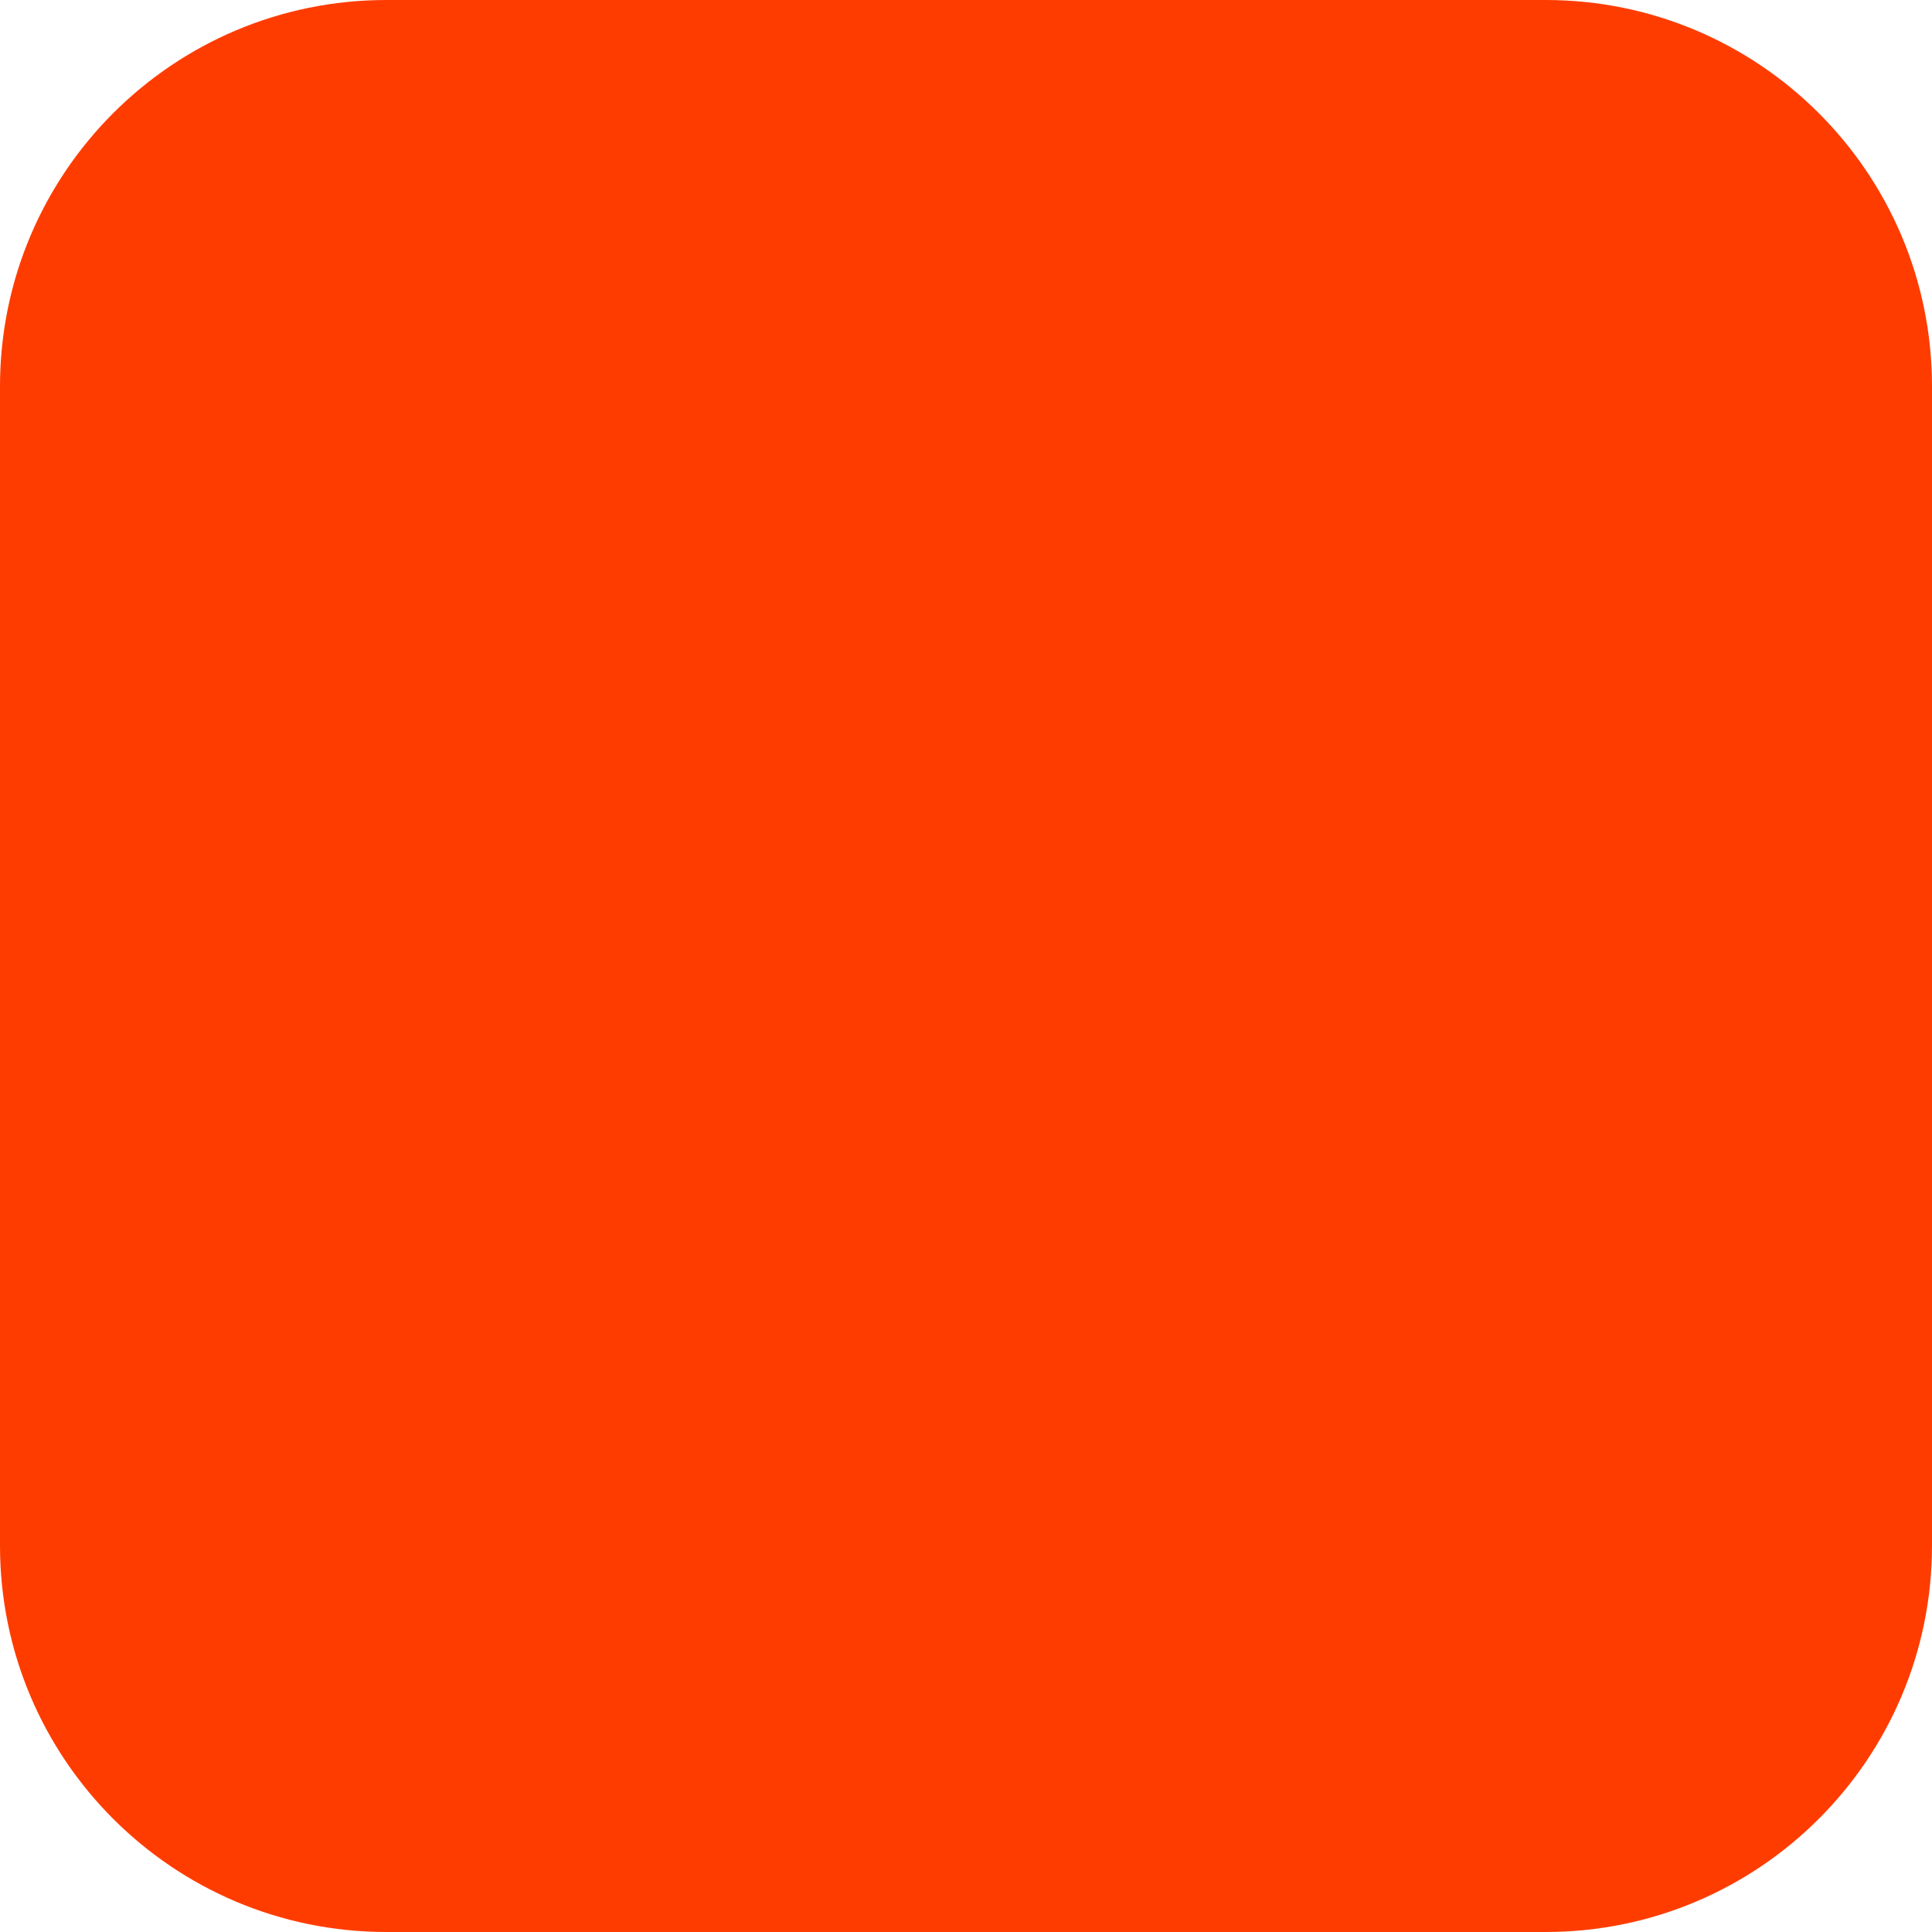
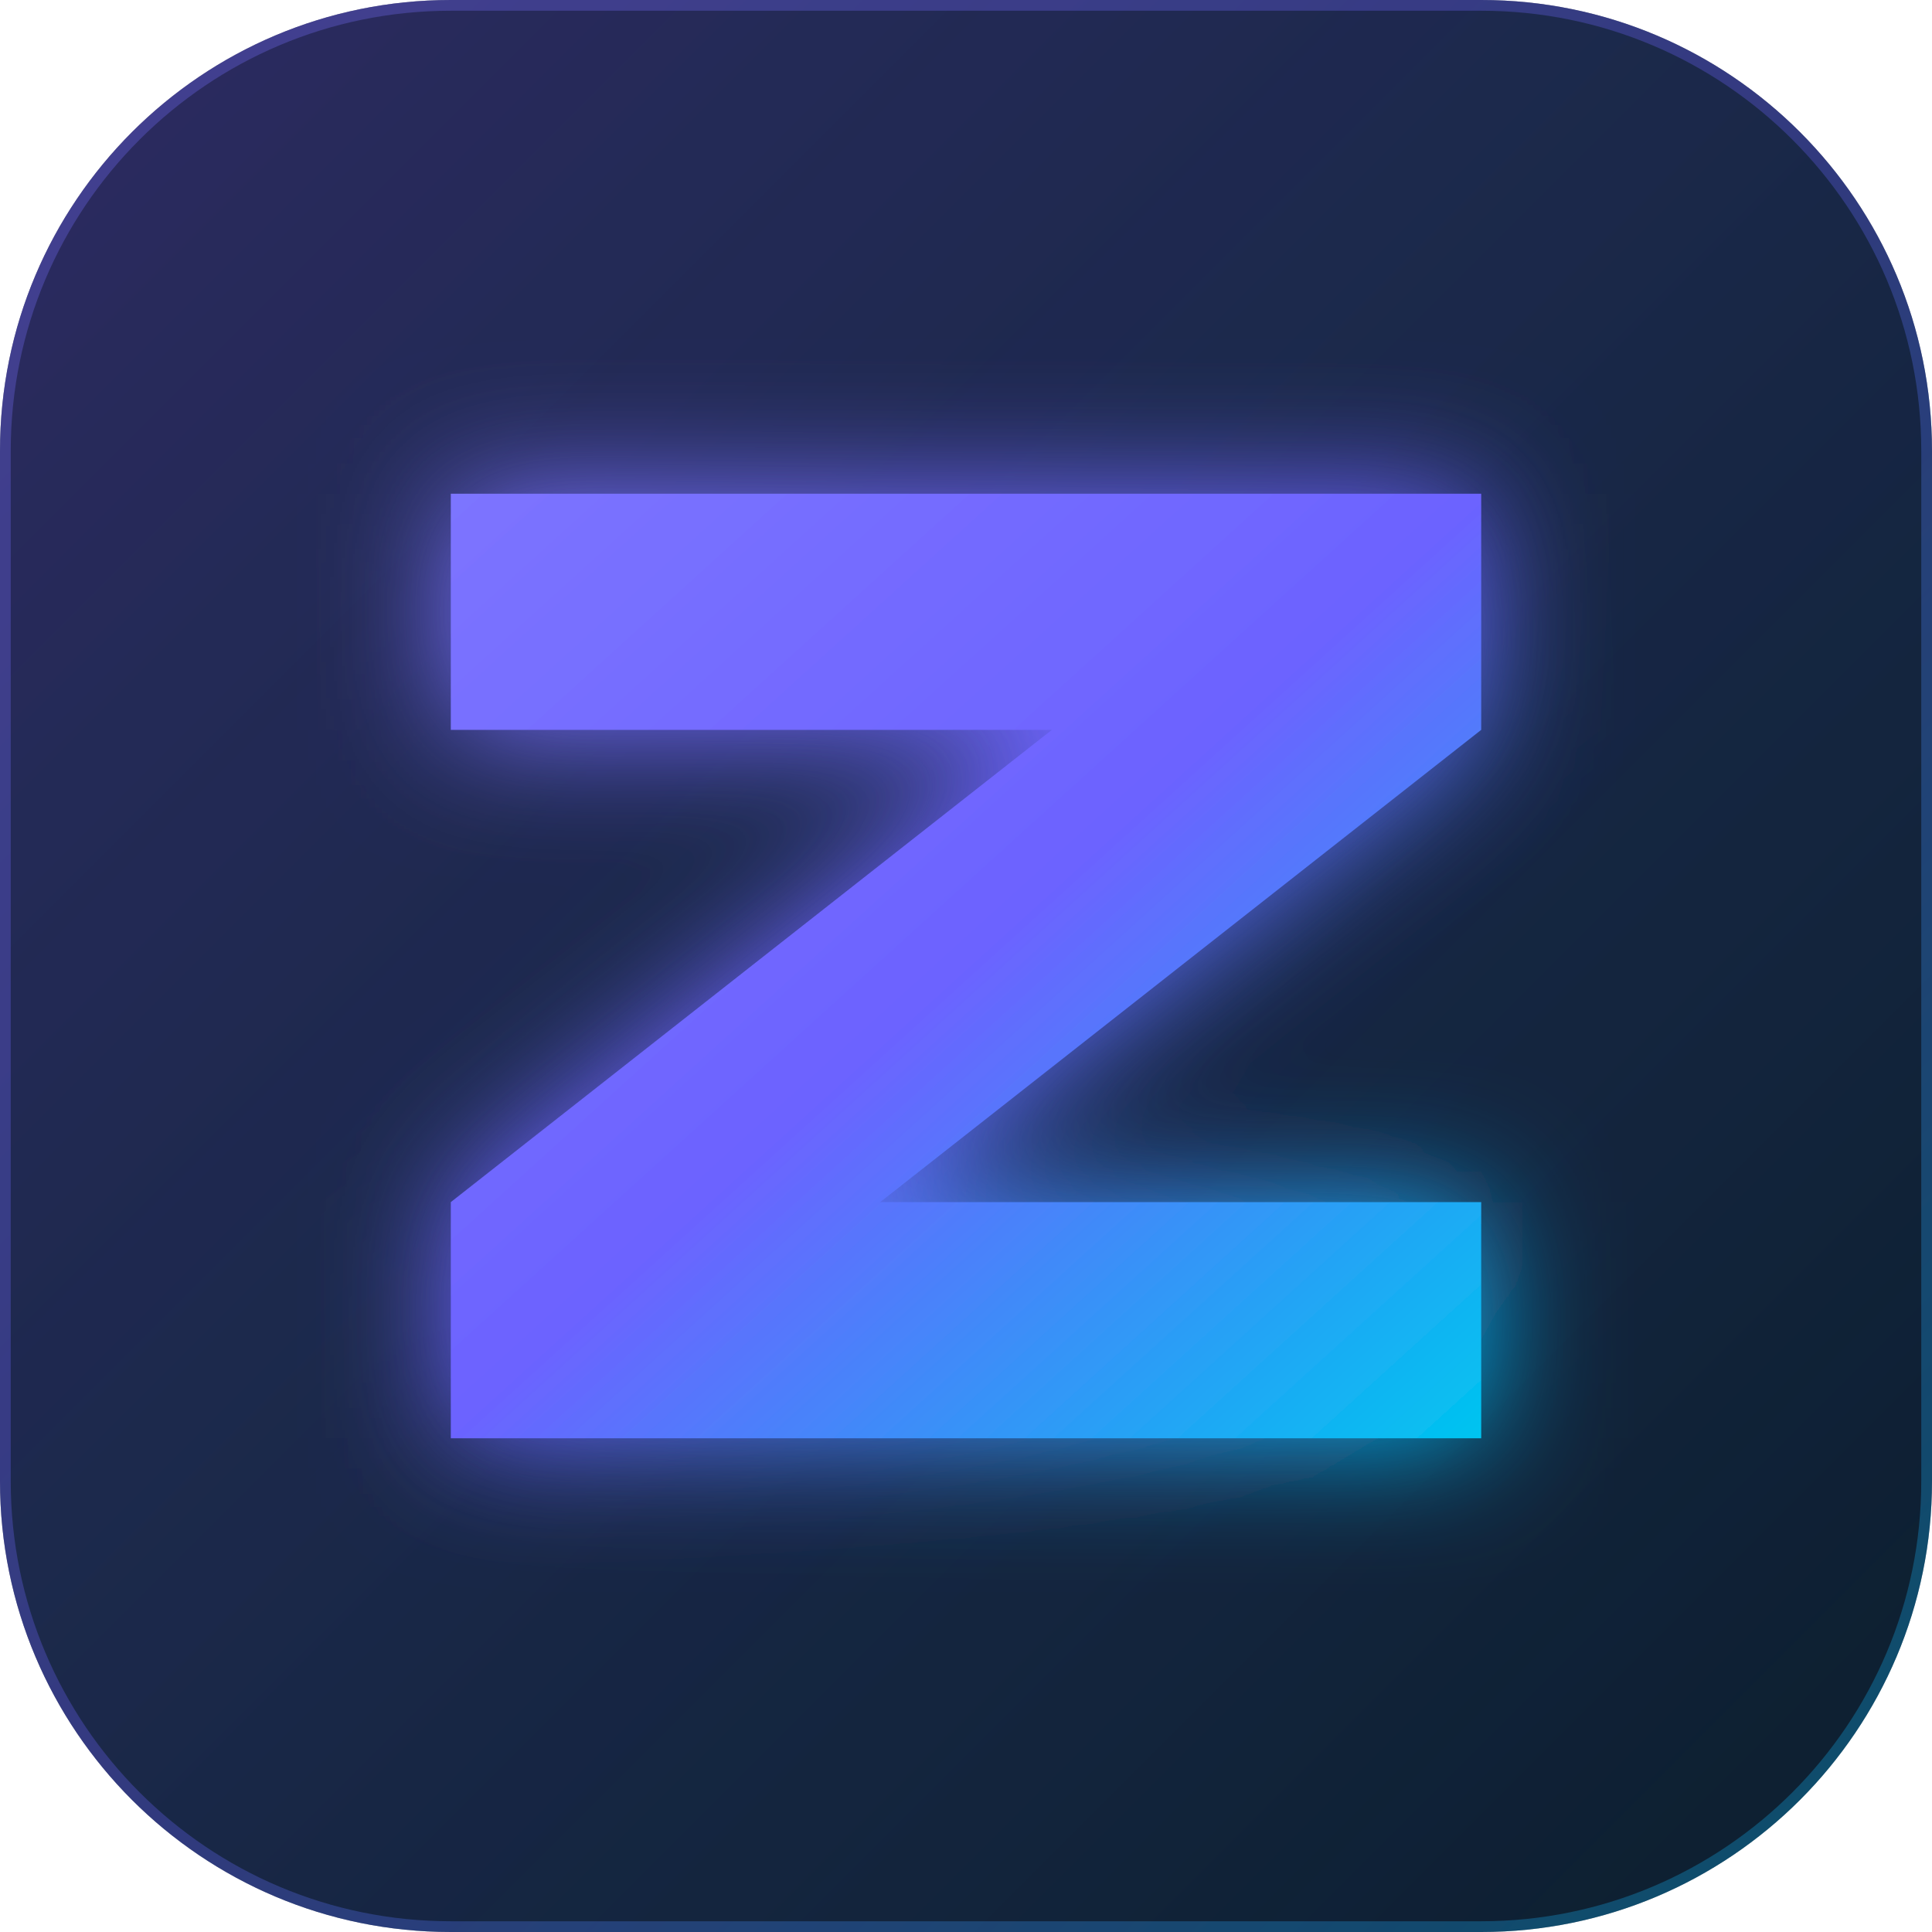
<svg xmlns="http://www.w3.org/2000/svg" width="180" height="180" viewBox="0 0 180 180" fill="none">
-   <rect width="180" height="180" rx="36" fill="#FF3C00" />
+   <defs>
+     <linearGradient id="bgGrad" x1="0%" y1="0%" x2="100%" y2="100%">
+       <stop offset="0%" style="stop-color:#1a1730;stop-opacity:1" />
+       <stop offset="100%" style="stop-color:#0d0d1a;stop-opacity:1" />
+     </linearGradient>
+     <linearGradient id="zGrad" x1="0%" y1="0%" x2="100%" y2="100%">
+       <stop offset="0%" style="stop-color:#7c74ff;stop-opacity:1" />
+       <stop offset="50%" style="stop-color:#6c63ff;stop-opacity:1" />
+       <stop offset="100%" style="stop-color:#00c4f0;stop-opacity:1" />
+     </linearGradient>
+     <linearGradient id="glowGrad" x1="0%" y1="0%" x2="100%" y2="100%">
+       <stop offset="0%" style="stop-color:#6c63ff;stop-opacity:0.4" />
+       <stop offset="100%" style="stop-color:#00c4f0;stop-opacity:0.15" />
+     </linearGradient>
+     <filter id="glow" x="-20%" y="-20%" width="140%" height="140%">
+       <feGaussianBlur stdDeviation="6" result="blur" />
+       <feMerge>
+         <feMergeNode in="blur" />
+         <feMergeNode in="SourceGraphic" />
+       </feMerge>
+     </filter>
+   </defs>
+   <rect width="180" height="180" rx="42" fill="url(#bgGrad)" />
+   <rect width="180" height="180" rx="42" fill="url(#glowGrad)" opacity="0.6" />
+   <rect x="0.5" y="0.5" width="179" height="179" rx="41.5" stroke="url(#zGrad)" stroke-opacity="0.3" stroke-width="1" />
+   <path filter="url(#glow)" d="M42 46H138V68L82 112H138V134H42V112L98 68H42V46Z" fill="url(#zGrad)" />
</svg>
